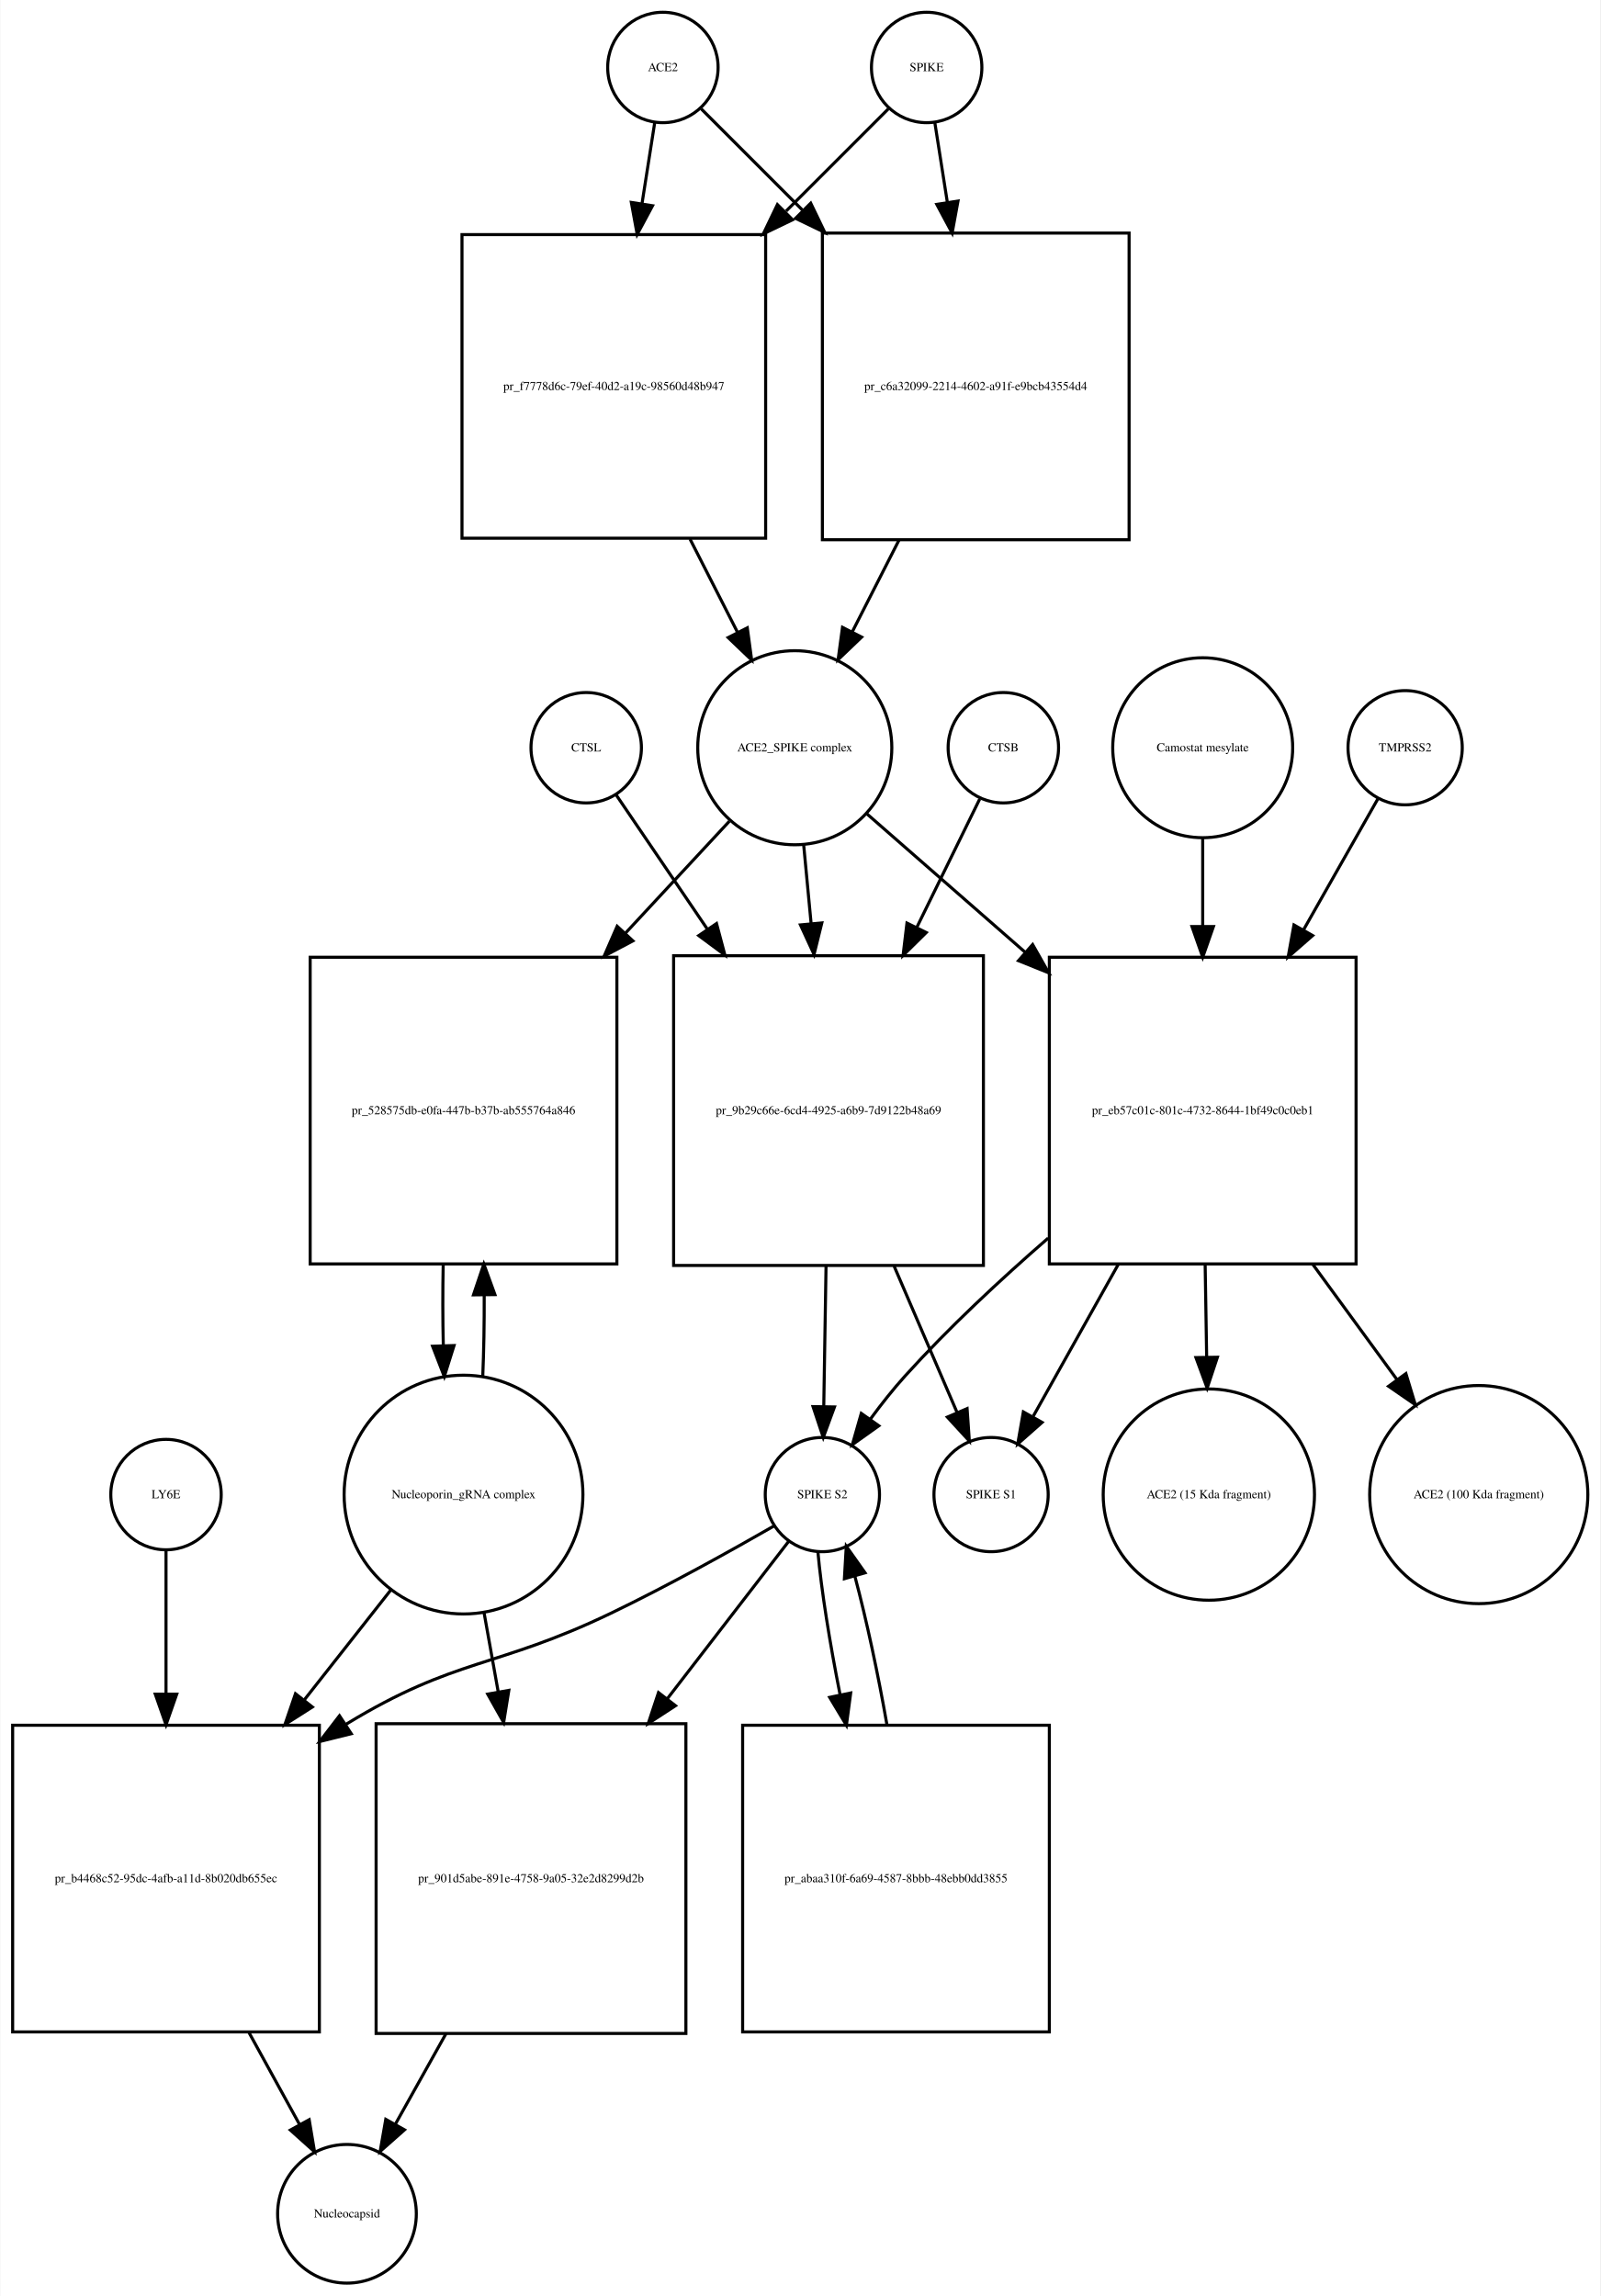
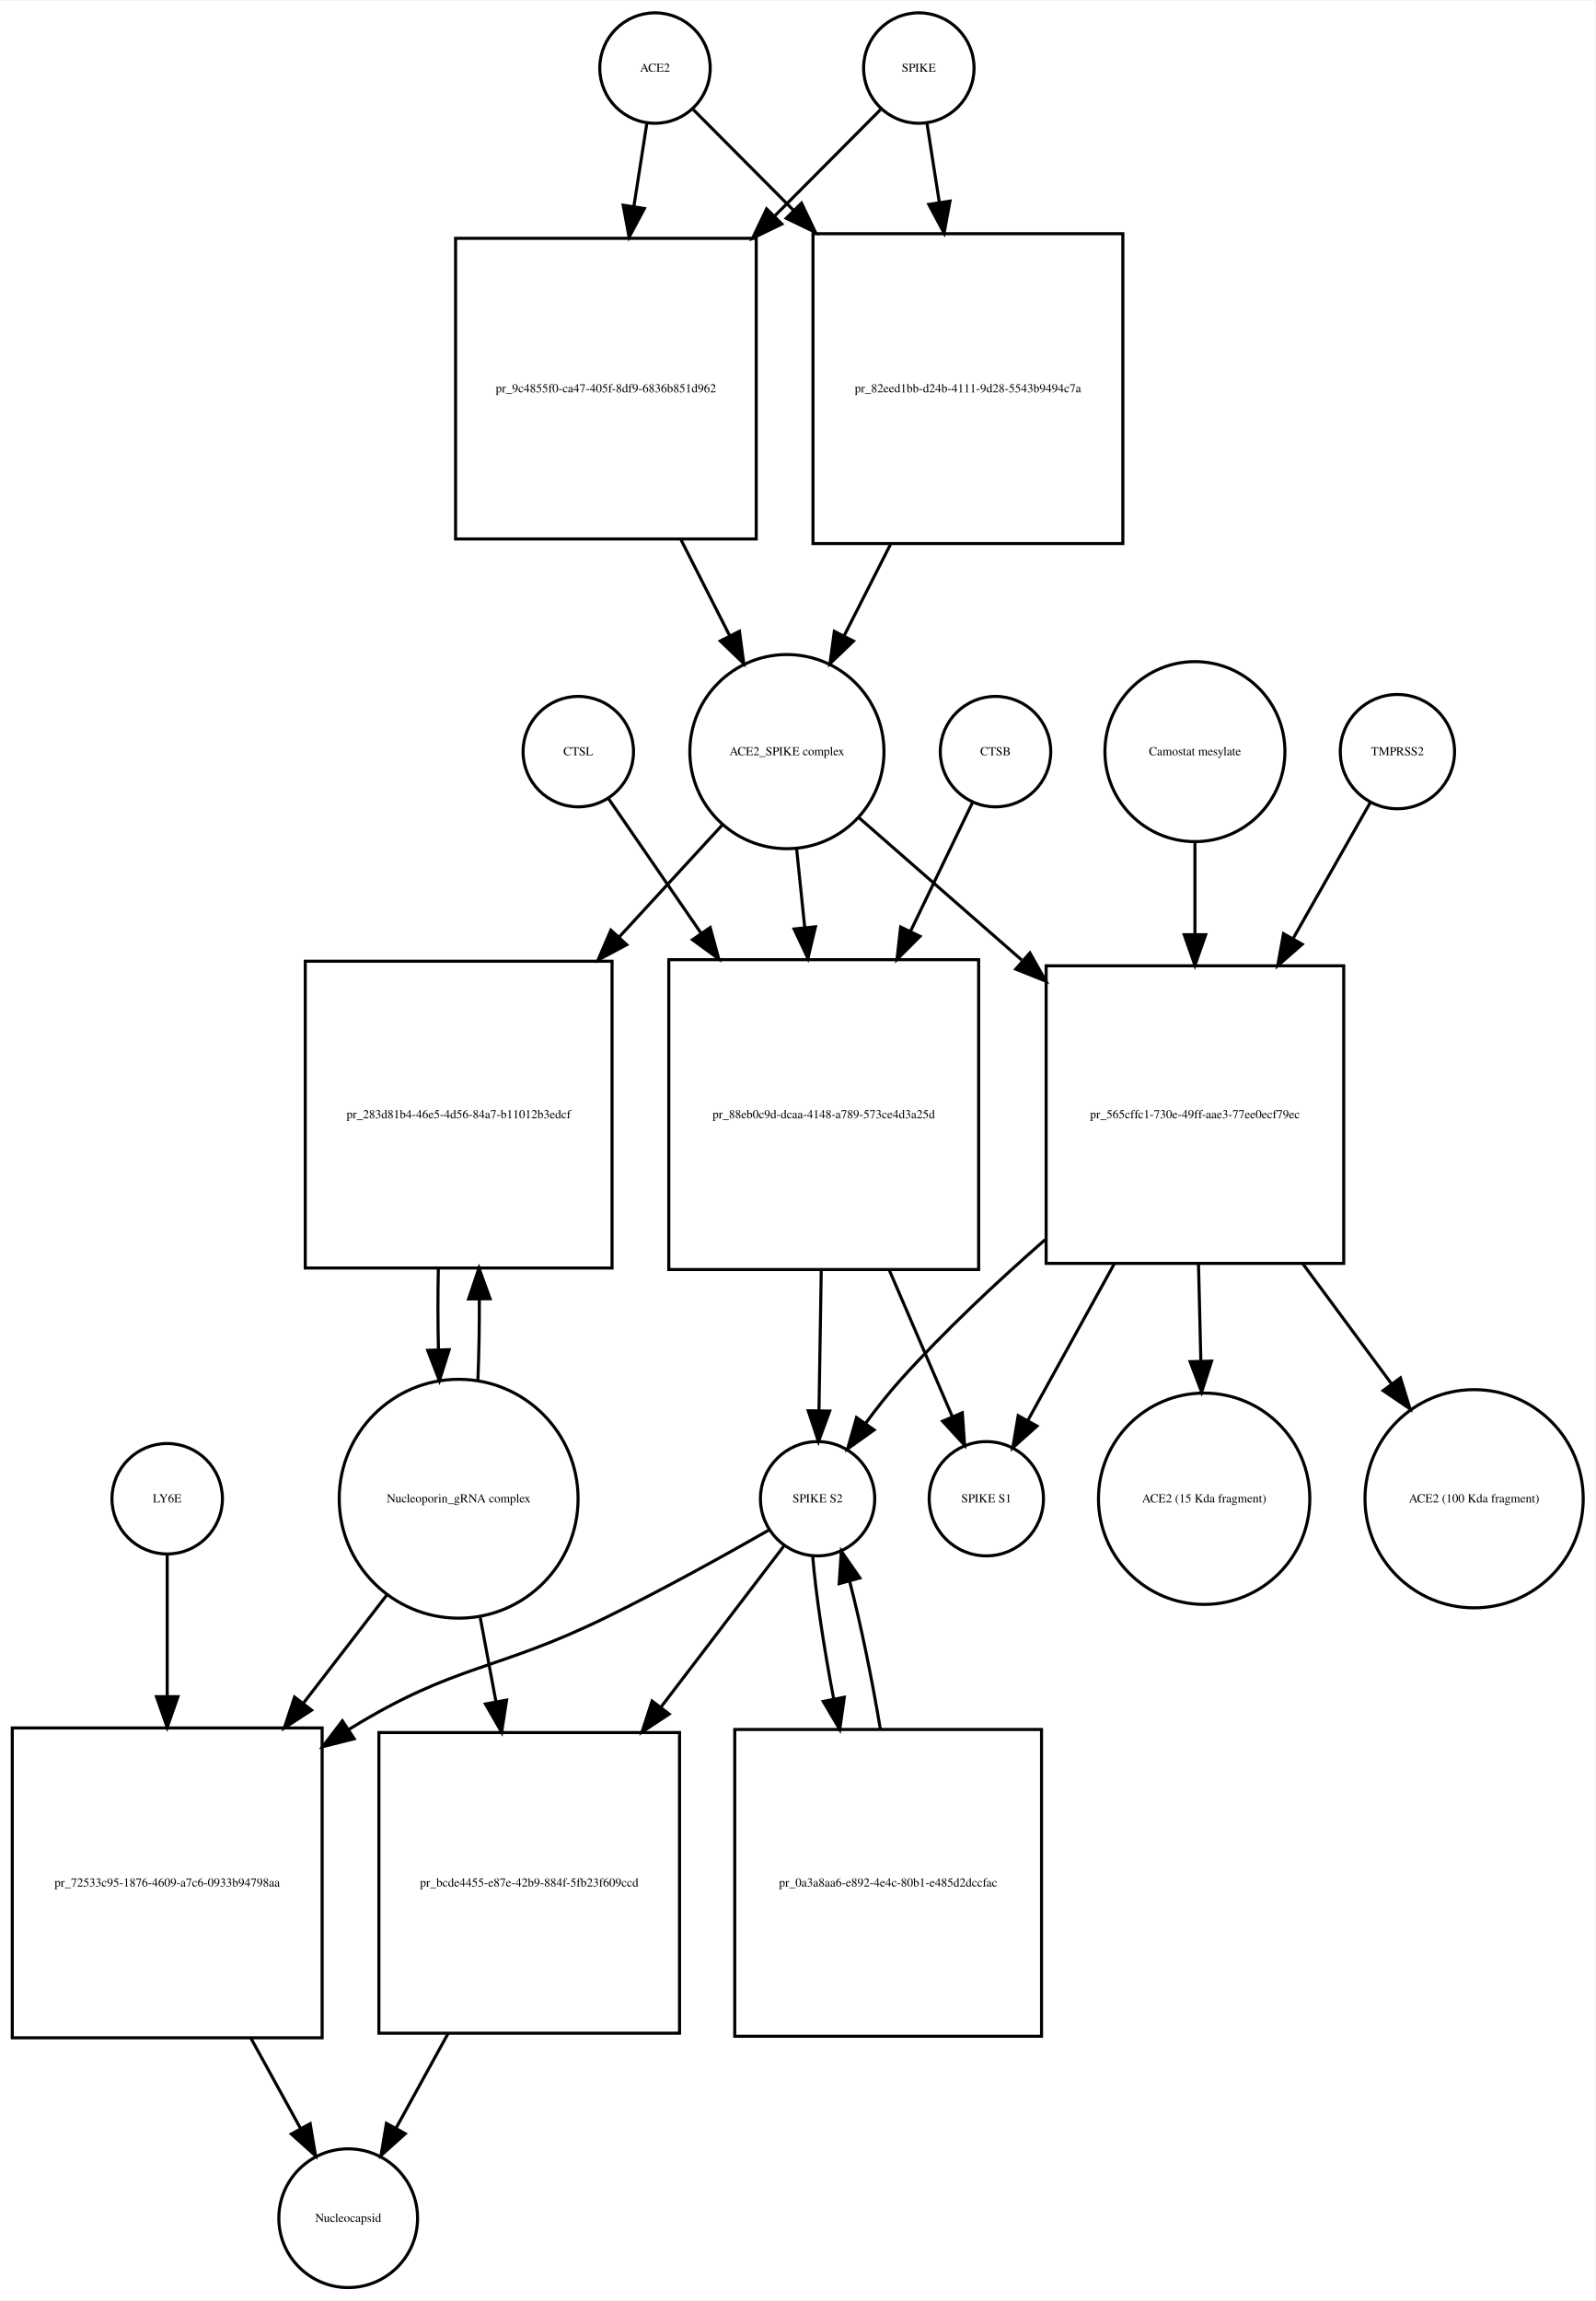
- <svg xmlns="http://www.w3.org/2000/svg" width="522pt" height="749pt" viewBox="0.00 0.00 521.53 748.68">
-   <g id="graph0" class="graph" transform="scale(1 1) rotate(0) translate(4 744.676)">
-     <polygon fill="white" stroke="none" points="-4,4 -4,-744.676 517.532,-744.676 517.532,4 -4,4" />
+ <svg xmlns="http://www.w3.org/2000/svg" width="520pt" height="750pt" viewBox="0.00 0.00 520.03 749.68">
+   <g id="graph0" class="graph" transform="scale(1 1) rotate(0) translate(4 745.676)">
+     <polygon fill="white" stroke="none" points="-4,4 -4,-745.676 516.032,-745.676 516.032,4 -4,4" />
    <g id="node1" class="node">
-       <ellipse fill="none" stroke="black" cx="212" cy="-722.676" rx="18" ry="18" />
-       <text text-anchor="middle" x="212" y="-721.476" font-family="Times,serif" font-size="4.00">ACE2</text>
+       <ellipse fill="none" stroke="black" cx="209.5" cy="-723.676" rx="18" ry="18" />
+       <text text-anchor="middle" x="209.5" y="-722.476" font-family="Times,serif" font-size="4.00">ACE2</text>
    </g>
    <g id="node2" class="node">
-       <polygon fill="none" stroke="black" points="245.5,-668.176 146.5,-668.176 146.5,-569.176 245.5,-569.176 245.5,-668.176" />
-       <text text-anchor="middle" x="196" y="-617.476" font-family="Times,serif" font-size="4.00">pr_f7778d6c-79ef-40d2-a19c-98560d48b947</text>
+       <polygon fill="none" stroke="black" points="242.5,-668.176 144.5,-668.176 144.5,-570.176 242.5,-570.176 242.5,-668.176" />
+       <text text-anchor="middle" x="193.5" y="-617.976" font-family="Times,serif" font-size="4.00">pr_9c4855f0-ca47-405f-8df9-6836b851d962</text>
    </g>
    <g id="edge1" class="edge">
-       <path fill="none" stroke="black" d="M209.358,-704.833C208.185,-697.358 206.729,-688.071 205.212,-678.404" />
-       <polygon fill="black" stroke="black" points="208.627,-677.59 203.62,-668.254 201.712,-678.675 208.627,-677.59" />
+       <path fill="none" stroke="black" d="M206.858,-705.75C205.66,-698.074 204.165,-688.497 202.613,-678.554" />
+       <polygon fill="black" stroke="black" points="206.051,-677.887 201.051,-668.547 199.135,-678.967 206.051,-677.887" />
    </g>
    <g id="node17" class="node">
-       <polygon fill="none" stroke="black" points="364,-668.676 264,-668.676 264,-568.676 364,-568.676 364,-668.676" />
-       <text text-anchor="middle" x="314" y="-617.476" font-family="Times,serif" font-size="4.00">pr_c6a32099-2214-4602-a91f-e9bcb43554d4</text>
+       <polygon fill="none" stroke="black" points="362,-669.676 261,-669.676 261,-568.676 362,-568.676 362,-669.676" />
+       <text text-anchor="middle" x="311.5" y="-617.976" font-family="Times,serif" font-size="4.00">pr_82eed1bb-d24b-4111-9d28-5543b9494c7a</text>
    </g>
    <g id="edge2" class="edge">
-       <path fill="none" stroke="black" d="M224.507,-709.169C233.045,-700.631 245.025,-688.651 257.449,-676.227" />
-       <polygon fill="black" stroke="black" points="260.196,-678.43 264.793,-668.884 255.247,-673.48 260.196,-678.43" />
+       <path fill="none" stroke="black" d="M222.007,-710.108C230.456,-701.617 242.276,-689.74 254.561,-677.395" />
+       <polygon fill="black" stroke="black" points="257.253,-679.651 261.826,-670.094 252.291,-674.713 257.253,-679.651" />
    </g>
    <g id="node3" class="node">
-       <ellipse fill="none" stroke="black" cx="255" cy="-500.856" rx="31.641" ry="31.641" />
-       <text text-anchor="middle" x="255" y="-499.656" font-family="Times,serif" font-size="4.00">ACE2_SPIKE complex</text>
+       <ellipse fill="none" stroke="black" cx="252.5" cy="-500.856" rx="31.641" ry="31.641" />
+       <text text-anchor="middle" x="252.5" y="-499.656" font-family="Times,serif" font-size="4.00">ACE2_SPIKE complex</text>
    </g>
    <g id="edge3" class="edge">
-       <path fill="none" stroke="black" d="M220.85,-568.894C226.053,-558.681 231.454,-548.079 236.383,-538.403" />
-       <polygon fill="black" stroke="black" points="239.522,-539.951 240.942,-529.452 233.285,-536.774 239.522,-539.951" />
+       <path fill="none" stroke="black" d="M218.009,-569.857C223.287,-559.45 228.785,-548.611 233.8,-538.724" />
+       <polygon fill="black" stroke="black" points="237.035,-540.083 238.437,-529.582 230.792,-536.917 237.035,-540.083" />
    </g>
    <g id="node6" class="node">
-       <polygon fill="none" stroke="black" points="197,-432.537 97,-432.537 97,-332.537 197,-332.537 197,-432.537" />
-       <text text-anchor="middle" x="147" y="-381.337" font-family="Times,serif" font-size="4.00">pr_528575db-e0fa-447b-b37b-ab555764a846</text>
+       <polygon fill="none" stroke="black" points="195.5,-432.537 95.5,-432.537 95.5,-332.537 195.5,-332.537 195.5,-432.537" />
+       <text text-anchor="middle" x="145.5" y="-381.337" font-family="Times,serif" font-size="4.00">pr_283d81b4-46e5-4d56-84a7-b11012b3edcf</text>
    </g>
    <g id="edge4" class="edge">
-       <path fill="none" stroke="black" d="M233.663,-476.875C223.899,-466.359 211.853,-453.386 199.881,-440.491" />
-       <polygon fill="black" stroke="black" points="202.227,-437.874 192.858,-432.927 197.097,-442.637 202.227,-437.874" />
+       <path fill="none" stroke="black" d="M231.36,-476.875C221.687,-466.359 209.753,-453.386 197.891,-440.491" />
+       <polygon fill="black" stroke="black" points="200.279,-437.918 190.933,-432.927 195.128,-442.657 200.279,-437.918" />
    </g>
    <g id="node7" class="node">
-       <polygon fill="none" stroke="black" points="316.5,-433.037 215.5,-433.037 215.5,-332.037 316.5,-332.037 316.5,-433.037" />
-       <text text-anchor="middle" x="266" y="-381.337" font-family="Times,serif" font-size="4.00">pr_9b29c66e-6cd4-4925-a6b9-7d9122b48a69</text>
+       <polygon fill="none" stroke="black" points="315,-433.037 214,-433.037 214,-332.037 315,-332.037 315,-433.037" />
+       <text text-anchor="middle" x="264.5" y="-381.337" font-family="Times,serif" font-size="4.00">pr_88eb0c9d-dcaa-4148-a789-573ce4d3a25d</text>
    </g>
    <g id="edge5" class="edge">
-       <path fill="none" stroke="black" d="M257.919,-468.99C258.668,-461.068 259.5,-452.272 260.337,-443.423" />
-       <polygon fill="black" stroke="black" points="263.822,-443.738 261.28,-433.453 256.854,-443.079 263.822,-443.738" />
+       <path fill="none" stroke="black" d="M255.684,-468.99C256.502,-461.068 257.409,-452.272 258.322,-443.423" />
+       <polygon fill="black" stroke="black" points="261.806,-443.76 259.35,-433.453 254.843,-443.041 261.806,-443.76" />
    </g>
    <g id="node12" class="node">
-       <polygon fill="none" stroke="black" points="438,-432.537 338,-432.537 338,-332.537 438,-332.537 438,-432.537" />
-       <text text-anchor="middle" x="388" y="-381.337" font-family="Times,serif" font-size="4.00">pr_eb57c01c-801c-4732-8644-1bf49c0c0eb1</text>
+       <polygon fill="none" stroke="black" points="434,-431.037 337,-431.037 337,-334.037 434,-334.037 434,-431.037" />
+       <text text-anchor="middle" x="385.5" y="-381.337" font-family="Times,serif" font-size="4.00">pr_565cffc1-730e-49ff-aae3-77ee0ecf79ec</text>
    </g>
    <g id="edge6" class="edge">
-       <path fill="none" stroke="black" d="M278.472,-479.328C292.827,-466.773 311.871,-450.118 330.048,-434.221" />
-       <polygon fill="black" stroke="black" points="332.546,-436.686 337.769,-427.468 327.937,-431.417 332.546,-436.686" />
+       <path fill="none" stroke="black" d="M275.972,-479.328C290.718,-466.431 310.413,-449.207 329.033,-432.922" />
+       <polygon fill="black" stroke="black" points="331.707,-435.233 336.93,-426.015 327.098,-429.964 331.707,-435.233" />
    </g>
    <g id="node4" class="node">
-       <ellipse fill="none" stroke="black" cx="298" cy="-722.676" rx="18" ry="18" />
-       <text text-anchor="middle" x="298" y="-721.476" font-family="Times,serif" font-size="4.00">SPIKE</text>
+       <ellipse fill="none" stroke="black" cx="295.5" cy="-723.676" rx="18" ry="18" />
+       <text text-anchor="middle" x="295.5" y="-722.476" font-family="Times,serif" font-size="4.00">SPIKE</text>
    </g>
    <g id="edge7" class="edge">
-       <path fill="none" stroke="black" d="M285.493,-709.169C276.866,-700.542 264.725,-688.402 252.163,-675.839" />
-       <polygon fill="black" stroke="black" points="254.287,-673.013 244.741,-668.417 249.337,-677.963 254.287,-673.013" />
+       <path fill="none" stroke="black" d="M282.993,-710.108C274.106,-701.177 261.49,-688.499 248.525,-675.471" />
+       <polygon fill="black" stroke="black" points="250.843,-672.838 241.308,-668.219 245.881,-677.776 250.843,-672.838" />
    </g>
    <g id="edge8" class="edge">
-       <path fill="none" stroke="black" d="M300.642,-704.833C301.801,-697.442 303.239,-688.279 304.737,-678.73" />
-       <polygon fill="black" stroke="black" points="308.218,-679.119 306.31,-668.697 301.303,-678.034 308.218,-679.119" />
+       <path fill="none" stroke="black" d="M298.142,-705.75C299.288,-698.407 300.706,-689.324 302.186,-679.846" />
+       <polygon fill="black" stroke="black" points="305.657,-680.303 303.741,-669.883 298.74,-679.223 305.657,-680.303" />
    </g>
    <g id="node5" class="node">
-       <ellipse fill="none" stroke="black" cx="147" cy="-257.322" rx="38.929" ry="38.929" />
-       <text text-anchor="middle" x="147" y="-256.122" font-family="Times,serif" font-size="4.00">Nucleoporin_gRNA complex </text>
+       <ellipse fill="none" stroke="black" cx="145.5" cy="-257.322" rx="38.929" ry="38.929" />
+       <text text-anchor="middle" x="145.5" y="-256.122" font-family="Times,serif" font-size="4.00">Nucleoporin_gRNA complex </text>
    </g>
    <g id="edge9" class="edge">
-       <path fill="none" stroke="black" d="M153.268,-295.812C153.621,-304.209 153.78,-313.316 153.745,-322.353" />
-       <polygon fill="black" stroke="black" points="150.244,-322.444 153.624,-332.485 157.244,-322.528 150.244,-322.444" />
+       <path fill="none" stroke="black" d="M151.768,-295.812C152.121,-304.209 152.28,-313.316 152.245,-322.353" />
+       <polygon fill="black" stroke="black" points="148.744,-322.444 152.124,-332.485 155.744,-322.528 148.744,-322.444" />
    </g>
    <g id="node18" class="node">
-       <polygon fill="none" stroke="black" points="100,-182.108 0,-182.108 0,-82.108 100,-82.108 100,-182.108" />
-       <text text-anchor="middle" x="50" y="-130.908" font-family="Times,serif" font-size="4.00">pr_b4468c52-95dc-4afb-a11d-8b020db655ec</text>
+       <polygon fill="none" stroke="black" points="101,-182.608 0,-182.608 0,-81.608 101,-81.608 101,-182.608" />
+       <text text-anchor="middle" x="50.5" y="-130.908" font-family="Times,serif" font-size="4.00">pr_72533c95-1876-4609-a7c6-0933b94798aa</text>
    </g>
    <g id="edge10" class="edge">
-       <path fill="none" stroke="black" d="M123.519,-226.496C114.964,-215.629 104.979,-202.945 95.176,-190.493" />
-       <polygon fill="black" stroke="black" points="97.713,-188.057 88.777,-182.365 92.213,-192.387 97.713,-188.057" />
+       <path fill="none" stroke="black" d="M122.26,-226.181C113.969,-215.427 104.33,-202.926 94.858,-190.641" />
+       <polygon fill="black" stroke="black" points="97.552,-188.402 88.674,-182.62 92.008,-192.676 97.552,-188.402" />
    </g>
    <g id="node22" class="node">
-       <polygon fill="none" stroke="black" points="219.5,-182.608 118.5,-182.608 118.5,-81.608 219.5,-81.608 219.5,-182.608" />
-       <text text-anchor="middle" x="169" y="-130.908" font-family="Times,serif" font-size="4.00">pr_901d5abe-891e-4758-9a05-32e2d8299d2b</text>
+       <polygon fill="none" stroke="black" points="217.5,-181.108 119.5,-181.108 119.5,-83.108 217.5,-83.108 217.5,-181.108" />
+       <text text-anchor="middle" x="168.5" y="-130.908" font-family="Times,serif" font-size="4.00">pr_bcde4455-e87e-42b9-884f-5fb23f609ccd</text>
    </g>
    <g id="edge11" class="edge">
-       <path fill="none" stroke="black" d="M153.66,-219.02C155.131,-210.786 156.724,-201.862 158.309,-192.986" />
-       <polygon fill="black" stroke="black" points="161.775,-193.484 160.087,-183.024 154.884,-192.254 161.775,-193.484" />
+       <path fill="none" stroke="black" d="M152.463,-219.02C154.094,-210.281 155.871,-200.765 157.627,-191.355" />
+       <polygon fill="black" stroke="black" points="161.124,-191.698 159.518,-181.226 154.242,-190.414 161.124,-191.698" />
    </g>
    <g id="edge12" class="edge">
-       <path fill="none" stroke="black" d="M140.376,-332.485C140.197,-323.706 140.209,-314.572 140.409,-305.837" />
-       <polygon fill="black" stroke="black" points="143.909,-305.92 140.732,-295.812 136.912,-305.694 143.909,-305.92" />
+       <path fill="none" stroke="black" d="M138.876,-332.485C138.697,-323.706 138.709,-314.572 138.909,-305.837" />
+       <polygon fill="black" stroke="black" points="142.409,-305.92 139.232,-295.812 135.412,-305.694 142.409,-305.92" />
    </g>
    <g id="node8" class="node">
-       <ellipse fill="none" stroke="black" cx="264" cy="-257.322" rx="18.623" ry="18.623" />
-       <text text-anchor="middle" x="264" y="-256.122" font-family="Times,serif" font-size="4.00">SPIKE S2</text>
+       <ellipse fill="none" stroke="black" cx="262.5" cy="-257.322" rx="18.623" ry="18.623" />
+       <text text-anchor="middle" x="262.5" y="-256.122" font-family="Times,serif" font-size="4.00">SPIKE S2</text>
    </g>
    <g id="edge13" class="edge">
-       <path fill="none" stroke="black" d="M265.192,-331.776C264.939,-316.176 264.669,-299.524 264.45,-286.025" />
-       <polygon fill="black" stroke="black" points="267.948,-285.897 264.286,-275.956 260.949,-286.011 267.948,-285.897" />
+       <path fill="none" stroke="black" d="M263.692,-331.776C263.439,-316.176 263.169,-299.524 262.95,-286.025" />
+       <polygon fill="black" stroke="black" points="266.448,-285.897 262.786,-275.956 259.449,-286.011 266.448,-285.897" />
    </g>
    <g id="node11" class="node">
-       <ellipse fill="none" stroke="black" cx="319" cy="-257.322" rx="18.623" ry="18.623" />
-       <text text-anchor="middle" x="319" y="-256.122" font-family="Times,serif" font-size="4.00">SPIKE S1</text>
+       <ellipse fill="none" stroke="black" cx="317.5" cy="-257.322" rx="18.623" ry="18.623" />
+       <text text-anchor="middle" x="317.5" y="-256.122" font-family="Times,serif" font-size="4.00">SPIKE S1</text>
    </g>
    <g id="edge14" class="edge">
-       <path fill="none" stroke="black" d="M287.404,-331.776C294.432,-315.437 301.957,-297.944 307.9,-284.128" />
-       <polygon fill="black" stroke="black" points="311.181,-285.357 311.917,-274.788 304.751,-282.591 311.181,-285.357" />
+       <path fill="none" stroke="black" d="M285.904,-331.776C292.932,-315.437 300.457,-297.944 306.4,-284.128" />
+       <polygon fill="black" stroke="black" points="309.681,-285.357 310.417,-274.788 303.251,-282.591 309.681,-285.357" />
    </g>
    <g id="edge15" class="edge">
-       <path fill="none" stroke="black" d="M248.348,-247.16C234.519,-239.212 213.7,-227.603 195,-218.608 157.659,-200.648 144.385,-204.169 109,-182.608 108.907,-182.552 108.814,-182.495 108.722,-182.438" />
-       <polygon fill="black" stroke="black" points="110.393,-179.349 100.109,-176.8 106.559,-185.206 110.393,-179.349" />
+       <path fill="none" stroke="black" d="M246.819,-247.219C232.972,-239.309 212.142,-227.723 193.5,-218.608 157.377,-200.948 144.789,-203.609 110.5,-182.608 110.209,-182.43 109.917,-182.25 109.625,-182.069" />
+       <polygon fill="black" stroke="black" points="111.451,-179.08 101.174,-176.501 107.6,-184.926 111.451,-179.08" />
    </g>
    <g id="node21" class="node">
-       <polygon fill="none" stroke="black" points="338,-182.108 238,-182.108 238,-82.108 338,-82.108 338,-182.108" />
-       <text text-anchor="middle" x="288" y="-130.908" font-family="Times,serif" font-size="4.00">pr_abaa310f-6a69-4587-8bbb-48ebb0dd3855</text>
+       <polygon fill="none" stroke="black" points="335.5,-182.108 235.5,-182.108 235.5,-82.108 335.5,-82.108 335.5,-182.108" />
+       <text text-anchor="middle" x="285.5" y="-130.908" font-family="Times,serif" font-size="4.00">pr_0a3a8aa6-e892-4e4c-80b1-e485d2dccfac</text>
    </g>
    <g id="edge16" class="edge">
-       <path fill="none" stroke="black" d="M262.538,-238.669C263.643,-226.32 266.391,-209.055 269.773,-192.06" />
-       <polygon fill="black" stroke="black" points="273.23,-192.626 271.83,-182.124 266.375,-191.207 273.23,-192.626" />
+       <path fill="none" stroke="black" d="M260.895,-238.669C261.899,-226.32 264.507,-209.055 267.751,-192.06" />
+       <polygon fill="black" stroke="black" points="271.209,-192.615 269.727,-182.124 264.344,-191.249 271.209,-192.615" />
    </g>
    <g id="edge17" class="edge">
-       <path fill="none" stroke="black" d="M253.102,-242.188C243.294,-229.467 228.202,-209.893 213.496,-190.82" />
-       <polygon fill="black" stroke="black" points="216.112,-188.48 207.234,-182.697 210.568,-192.754 216.112,-188.48" />
+       <path fill="none" stroke="black" d="M251.717,-242.188C241.757,-229.132 226.29,-208.859 211.381,-189.316" />
+       <polygon fill="black" stroke="black" points="214.114,-187.128 205.266,-181.3 208.548,-191.374 214.114,-187.128" />
    </g>
    <g id="node9" class="node">
-       <ellipse fill="none" stroke="black" cx="323" cy="-500.856" rx="18" ry="18" />
-       <text text-anchor="middle" x="323" y="-499.656" font-family="Times,serif" font-size="4.00">CTSB</text>
+       <ellipse fill="none" stroke="black" cx="320.5" cy="-500.856" rx="18" ry="18" />
+       <text text-anchor="middle" x="320.5" y="-499.656" font-family="Times,serif" font-size="4.00">CTSB</text>
    </g>
    <g id="edge18" class="edge">
-       <path fill="none" stroke="black" d="M315.313,-484.169C309.927,-473.179 302.362,-457.741 294.771,-442.25" />
-       <polygon fill="black" stroke="black" points="297.859,-440.596 290.315,-433.157 291.573,-443.677 297.859,-440.596" />
+       <path fill="none" stroke="black" d="M312.948,-484.169C307.657,-473.179 300.224,-457.741 292.767,-442.25" />
+       <polygon fill="black" stroke="black" points="295.88,-440.649 288.389,-433.157 289.573,-443.685 295.88,-440.649" />
    </g>
    <g id="node10" class="node">
-       <ellipse fill="none" stroke="black" cx="187" cy="-500.856" rx="18" ry="18" />
-       <text text-anchor="middle" x="187" y="-499.656" font-family="Times,serif" font-size="4.00">CTSL</text>
+       <ellipse fill="none" stroke="black" cx="184.5" cy="-500.856" rx="18" ry="18" />
+       <text text-anchor="middle" x="184.5" y="-499.656" font-family="Times,serif" font-size="4.00">CTSL</text>
    </g>
    <g id="edge19" class="edge">
-       <path fill="none" stroke="black" d="M196.687,-485.593C204.265,-474.435 215.345,-458.122 226.431,-441.798" />
-       <polygon fill="black" stroke="black" points="229.487,-443.527 232.21,-433.288 223.697,-439.595 229.487,-443.527" />
+       <path fill="none" stroke="black" d="M194.31,-485.593C201.984,-474.435 213.203,-458.122 224.43,-441.798" />
+       <polygon fill="black" stroke="black" points="227.5,-443.511 230.283,-433.288 221.732,-439.545 227.5,-443.511" />
    </g>
    <g id="edge20" class="edge">
-       <path fill="none" stroke="black" d="M337.627,-340.963C321.984,-327.379 305.148,-311.693 291,-296.037 287.086,-291.705 283.223,-286.802 279.697,-281.999" />
-       <polygon fill="black" stroke="black" points="282.399,-279.758 273.774,-273.605 276.68,-283.794 282.399,-279.758" />
+       <path fill="none" stroke="black" d="M336.661,-341.762C320.905,-327.977 303.824,-311.97 289.5,-296.037 285.597,-291.695 281.739,-286.788 278.214,-281.983" />
+       <polygon fill="black" stroke="black" points="280.916,-279.742 272.29,-273.591 275.197,-283.779 280.916,-279.742" />
    </g>
    <g id="edge21" class="edge">
-       <path fill="none" stroke="black" d="M360.531,-332.485C351.004,-315.473 340.73,-297.126 332.784,-282.937" />
-       <polygon fill="black" stroke="black" points="335.633,-280.861 327.693,-273.846 329.525,-284.281 335.633,-280.861" />
+       <path fill="none" stroke="black" d="M359.209,-333.899C349.583,-316.456 339.086,-297.435 331.031,-282.84" />
+       <polygon fill="black" stroke="black" points="334.02,-281.012 326.124,-273.948 327.891,-284.394 334.02,-281.012" />
    </g>
    <g id="node15" class="node">
-       <ellipse fill="none" stroke="black" cx="390" cy="-257.322" rx="34.443" ry="34.443" />
-       <text text-anchor="middle" x="390" y="-256.122" font-family="Times,serif" font-size="4.00">ACE2 (15 Kda fragment)</text>
+       <ellipse fill="none" stroke="black" cx="388.5" cy="-257.322" rx="34.443" ry="34.443" />
+       <text text-anchor="middle" x="388.5" y="-256.122" font-family="Times,serif" font-size="4.00">ACE2 (15 Kda fragment)</text>
    </g>
    <g id="edge22" class="edge">
-       <path fill="none" stroke="black" d="M388.796,-332.485C388.958,-322.53 389.127,-312.117 389.285,-302.349" />
-       <polygon fill="black" stroke="black" points="392.79,-302.109 389.452,-292.054 385.791,-301.995 392.79,-302.109" />
+       <path fill="none" stroke="black" d="M386.66,-333.899C386.915,-323.436 387.183,-312.406 387.434,-302.104" />
+       <polygon fill="black" stroke="black" points="390.933,-302.174 387.678,-292.092 383.935,-302.004 390.933,-302.174" />
    </g>
    <g id="node16" class="node">
-       <ellipse fill="none" stroke="black" cx="478" cy="-257.322" rx="35.564" ry="35.564" />
-       <text text-anchor="middle" x="478" y="-256.122" font-family="Times,serif" font-size="4.00">ACE2 (100 Kda fragment)</text>
+       <ellipse fill="none" stroke="black" cx="476.5" cy="-257.322" rx="35.564" ry="35.564" />
+       <text text-anchor="middle" x="476.5" y="-256.122" font-family="Times,serif" font-size="4.00">ACE2 (100 Kda fragment)</text>
    </g>
    <g id="edge23" class="edge">
-       <path fill="none" stroke="black" d="M423.829,-332.485C432.98,-319.956 442.66,-306.704 451.266,-294.922" />
-       <polygon fill="black" stroke="black" points="454.248,-296.773 457.32,-286.634 448.596,-292.645 454.248,-296.773" />
+       <path fill="none" stroke="black" d="M420.683,-333.899C430.273,-320.914 440.509,-307.054 449.562,-294.797" />
+       <polygon fill="black" stroke="black" points="452.492,-296.721 455.617,-286.598 446.861,-292.562 452.492,-296.721" />
    </g>
    <g id="node13" class="node">
-       <ellipse fill="none" stroke="black" cx="454" cy="-500.856" rx="18.623" ry="18.623" />
-       <text text-anchor="middle" x="454" y="-499.656" font-family="Times,serif" font-size="4.00">TMPRSS2</text>
+       <ellipse fill="none" stroke="black" cx="451.5" cy="-500.856" rx="18.623" ry="18.623" />
+       <text text-anchor="middle" x="451.5" y="-499.656" font-family="Times,serif" font-size="4.00">TMPRSS2</text>
    </g>
    <g id="edge24" class="edge">
-       <path fill="none" stroke="black" d="M445.099,-484.169C438.746,-472.972 429.772,-457.157 420.817,-441.373" />
-       <polygon fill="black" stroke="black" points="423.839,-439.608 415.86,-432.637 417.751,-443.062 423.839,-439.608" />
+       <path fill="none" stroke="black" d="M442.599,-484.169C436.068,-472.658 426.767,-456.266 417.563,-440.046" />
+       <polygon fill="black" stroke="black" points="420.458,-438.054 412.479,-431.084 414.369,-441.509 420.458,-438.054" />
    </g>
    <g id="node14" class="node">
-       <ellipse fill="none" stroke="black" cx="388" cy="-500.856" rx="29.337" ry="29.337" />
-       <text text-anchor="middle" x="388" y="-499.656" font-family="Times,serif" font-size="4.00">Camostat mesylate</text>
+       <ellipse fill="none" stroke="black" cx="385.5" cy="-500.856" rx="29.337" ry="29.337" />
+       <text text-anchor="middle" x="385.5" y="-499.656" font-family="Times,serif" font-size="4.00">Camostat mesylate</text>
    </g>
    <g id="edge25" class="edge">
-       <path fill="none" stroke="black" d="M388,-471.401C388,-462.624 388,-452.613 388,-442.567" />
-       <polygon fill="black" stroke="black" points="391.5,-442.554 388,-432.555 384.5,-442.555 391.5,-442.554" />
+       <path fill="none" stroke="black" d="M385.5,-471.401C385.5,-462.227 385.5,-451.704 385.5,-441.203" />
+       <polygon fill="black" stroke="black" points="389,-441.187 385.5,-431.187 382,-441.187 389,-441.187" />
    </g>
    <g id="edge26" class="edge">
-       <path fill="none" stroke="black" d="M288.979,-568.558C283.891,-558.57 278.621,-548.225 273.793,-538.749" />
-       <polygon fill="black" stroke="black" points="276.794,-536.929 269.137,-529.607 270.557,-540.107 276.794,-536.929" />
+       <path fill="none" stroke="black" d="M286.308,-568.509C281.234,-558.505 275.986,-548.16 271.183,-538.689" />
+       <polygon fill="black" stroke="black" points="274.195,-536.891 266.55,-529.556 267.952,-540.058 274.195,-536.891" />
    </g>
    <g id="node19" class="node">
-       <ellipse fill="none" stroke="black" cx="109" cy="-22.804" rx="22.61" ry="22.61" />
-       <text text-anchor="middle" x="109" y="-21.604" font-family="Times,serif" font-size="4.00">Nucleocapsid</text>
+       <ellipse fill="none" stroke="black" cx="109.5" cy="-22.804" rx="22.61" ry="22.61" />
+       <text text-anchor="middle" x="109.5" y="-21.604" font-family="Times,serif" font-size="4.00">Nucleocapsid</text>
    </g>
    <g id="edge27" class="edge">
-       <path fill="none" stroke="black" d="M77.082,-81.853C82.703,-71.63 88.442,-61.193 93.475,-52.04" />
-       <polygon fill="black" stroke="black" points="96.678,-53.478 98.43,-43.029 90.544,-50.105 96.678,-53.478" />
+       <path fill="none" stroke="black" d="M77.755,-81.54C83.312,-71.432 88.977,-61.13 93.953,-52.08" />
+       <polygon fill="black" stroke="black" points="97.105,-53.611 98.856,-43.162 90.971,-50.239 97.105,-53.611" />
    </g>
    <g id="node20" class="node">
-       <ellipse fill="none" stroke="black" cx="50" cy="-257.322" rx="18" ry="18" />
-       <text text-anchor="middle" x="50" y="-256.122" font-family="Times,serif" font-size="4.00">LY6E</text>
+       <ellipse fill="none" stroke="black" cx="50.5" cy="-257.322" rx="18" ry="18" />
+       <text text-anchor="middle" x="50.5" y="-256.122" font-family="Times,serif" font-size="4.00">LY6E</text>
    </g>
    <g id="edge28" class="edge">
-       <path fill="none" stroke="black" d="M50,-239.19C50,-226.864 50,-209.451 50,-192.289" />
-       <polygon fill="black" stroke="black" points="53.5,-192.254 50,-182.254 46.5,-192.254 53.5,-192.254" />
+       <path fill="none" stroke="black" d="M50.5,-239.19C50.5,-227.088 50.5,-210.084 50.5,-193.228" />
+       <polygon fill="black" stroke="black" points="54,-192.797 50.5,-182.797 47,-192.797 54,-192.797" />
    </g>
    <g id="edge29" class="edge">
-       <path fill="none" stroke="black" d="M285.07,-182.155C282.182,-198.716 278.371,-216.542 274.626,-230.567" />
-       <polygon fill="black" stroke="black" points="271.179,-229.889 271.791,-240.467 277.909,-231.817 271.179,-229.889" />
+       <path fill="none" stroke="black" d="M282.956,-182.232C280.218,-198.683 276.582,-216.373 272.975,-230.341" />
+       <polygon fill="black" stroke="black" points="269.537,-229.643 270.238,-240.214 276.282,-231.513 269.537,-229.643" />
    </g>
    <g id="edge30" class="edge">
-       <path fill="none" stroke="black" d="M141.283,-81.54C135.632,-71.432 129.871,-61.13 124.811,-52.08" />
-       <polygon fill="black" stroke="black" points="127.76,-50.182 119.824,-43.162 121.65,-53.599 127.76,-50.182" />
+       <path fill="none" stroke="black" d="M142.106,-83.106C136.307,-72.559 130.347,-61.718 125.134,-52.237" />
+       <polygon fill="black" stroke="black" points="128.089,-50.348 120.204,-43.271 121.955,-53.72 128.089,-50.348" />
    </g>
  </g>
</svg>
